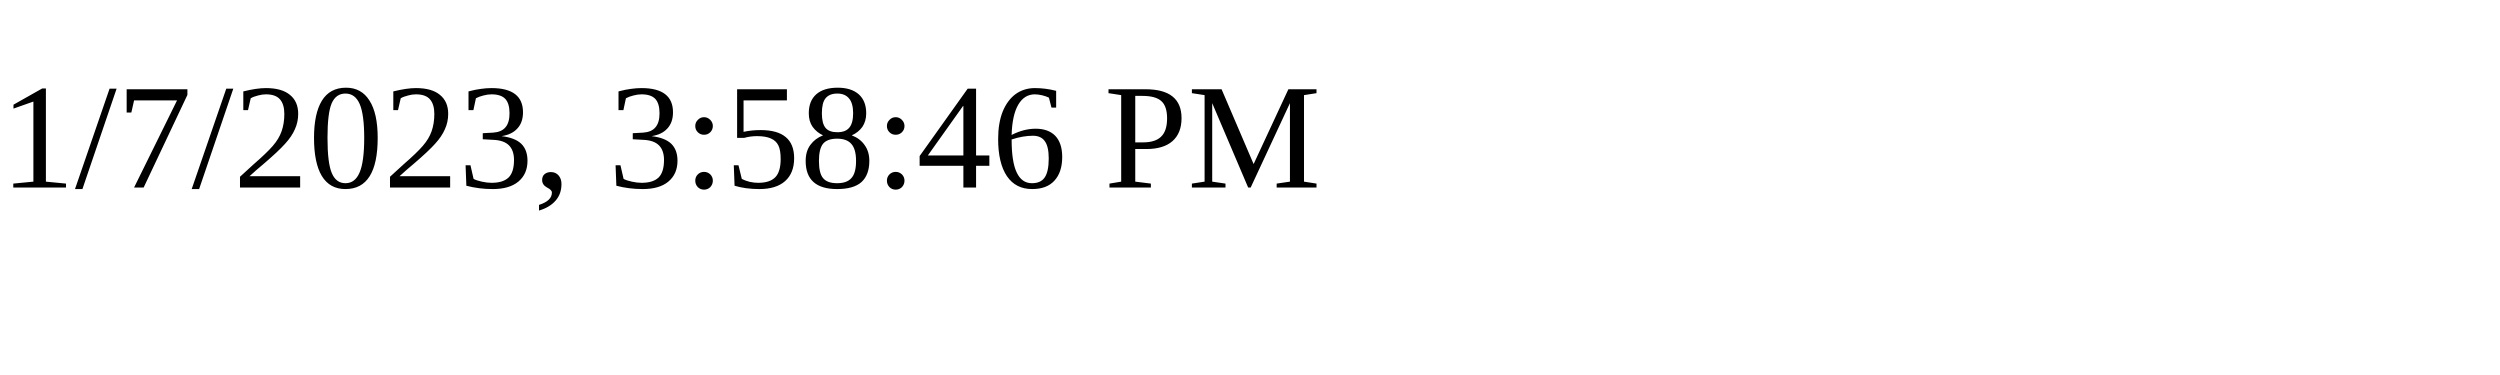
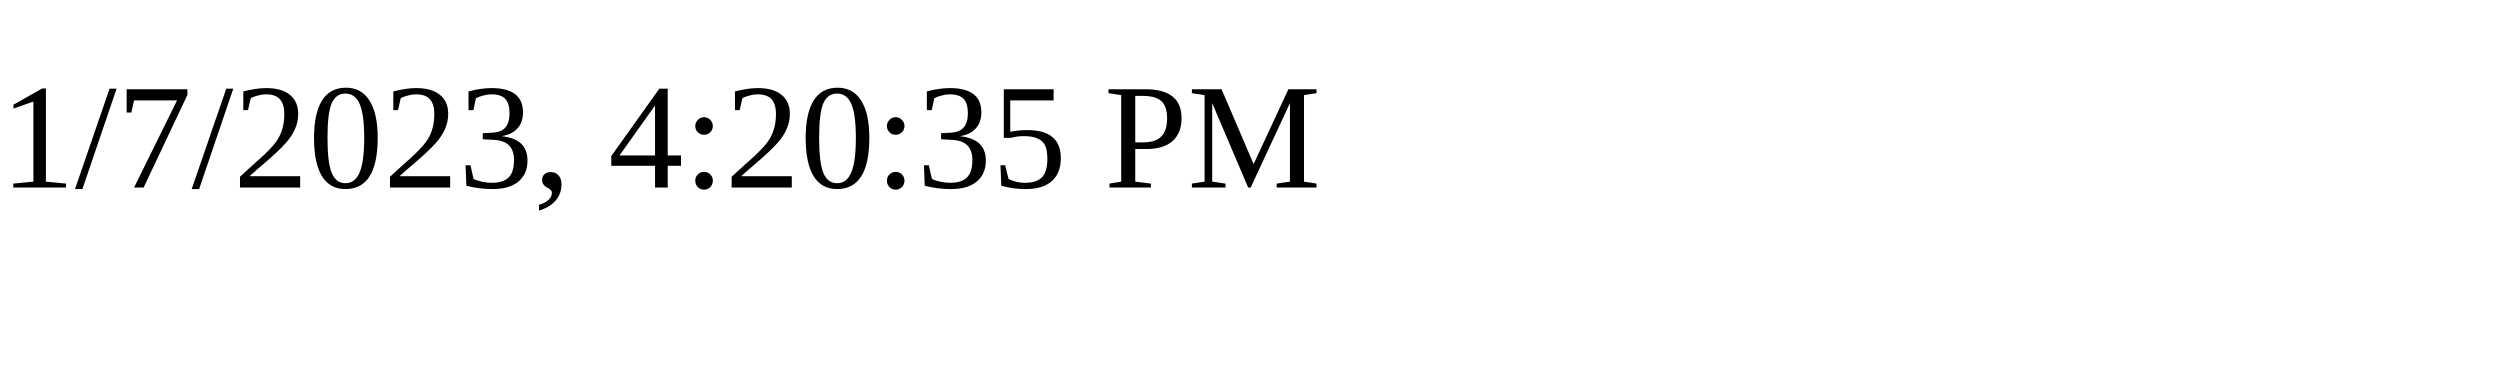
<svg xmlns="http://www.w3.org/2000/svg" height="30" width="200">
-   <text x="0" y="15">1/7/2023, 3:58:46 PM</text>
+   <text x="0" y="15">1/7/2023, 4:20:35 PM</text>
</svg>
